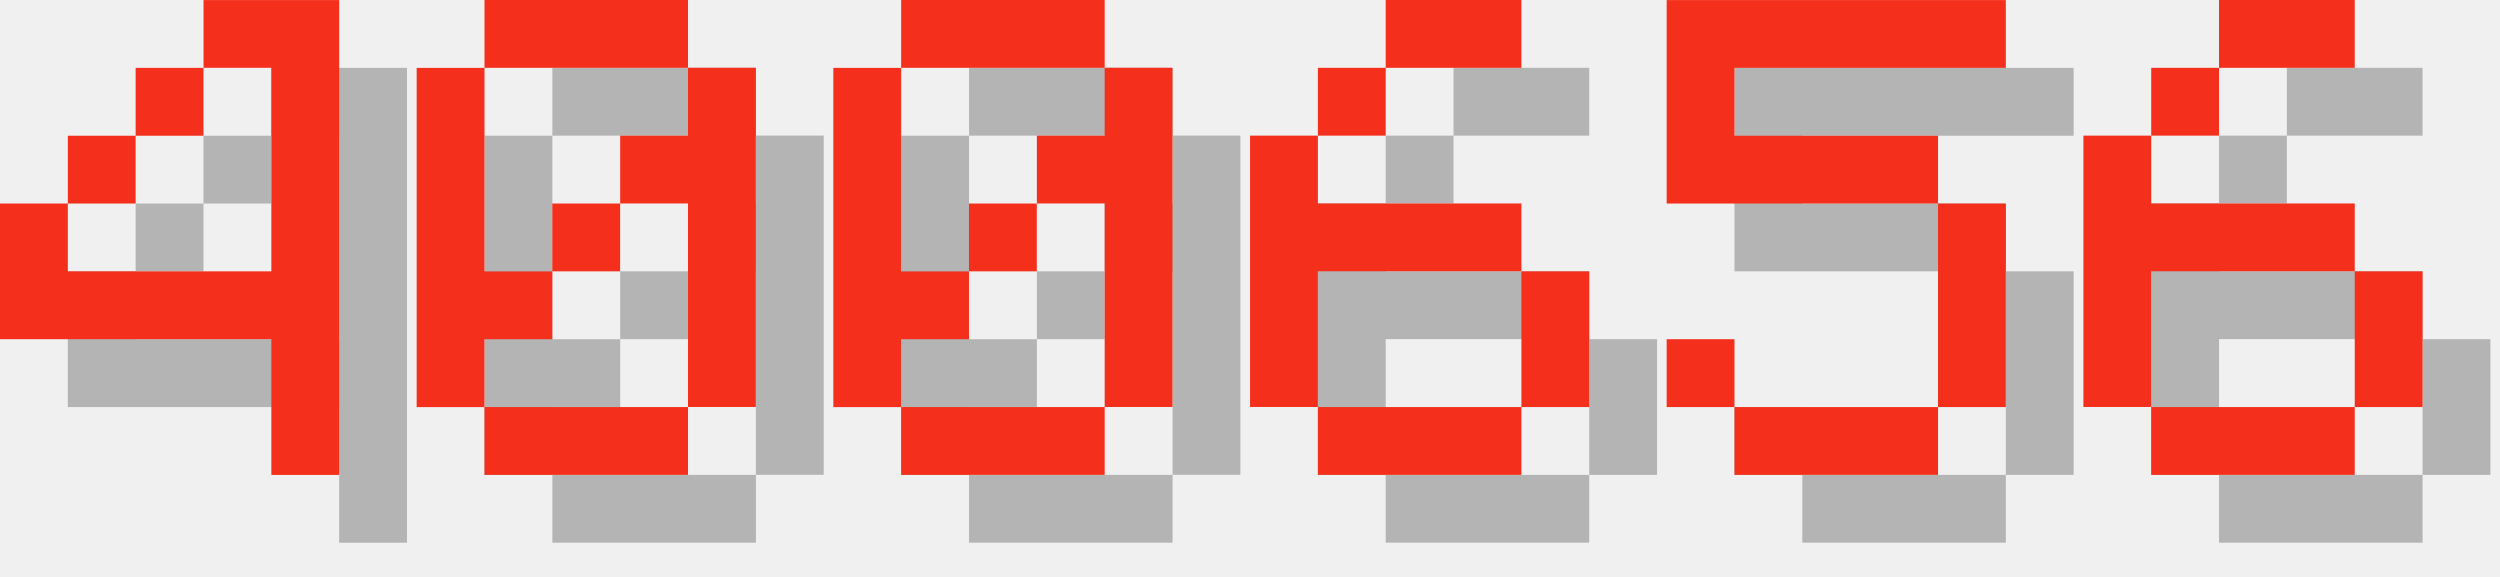
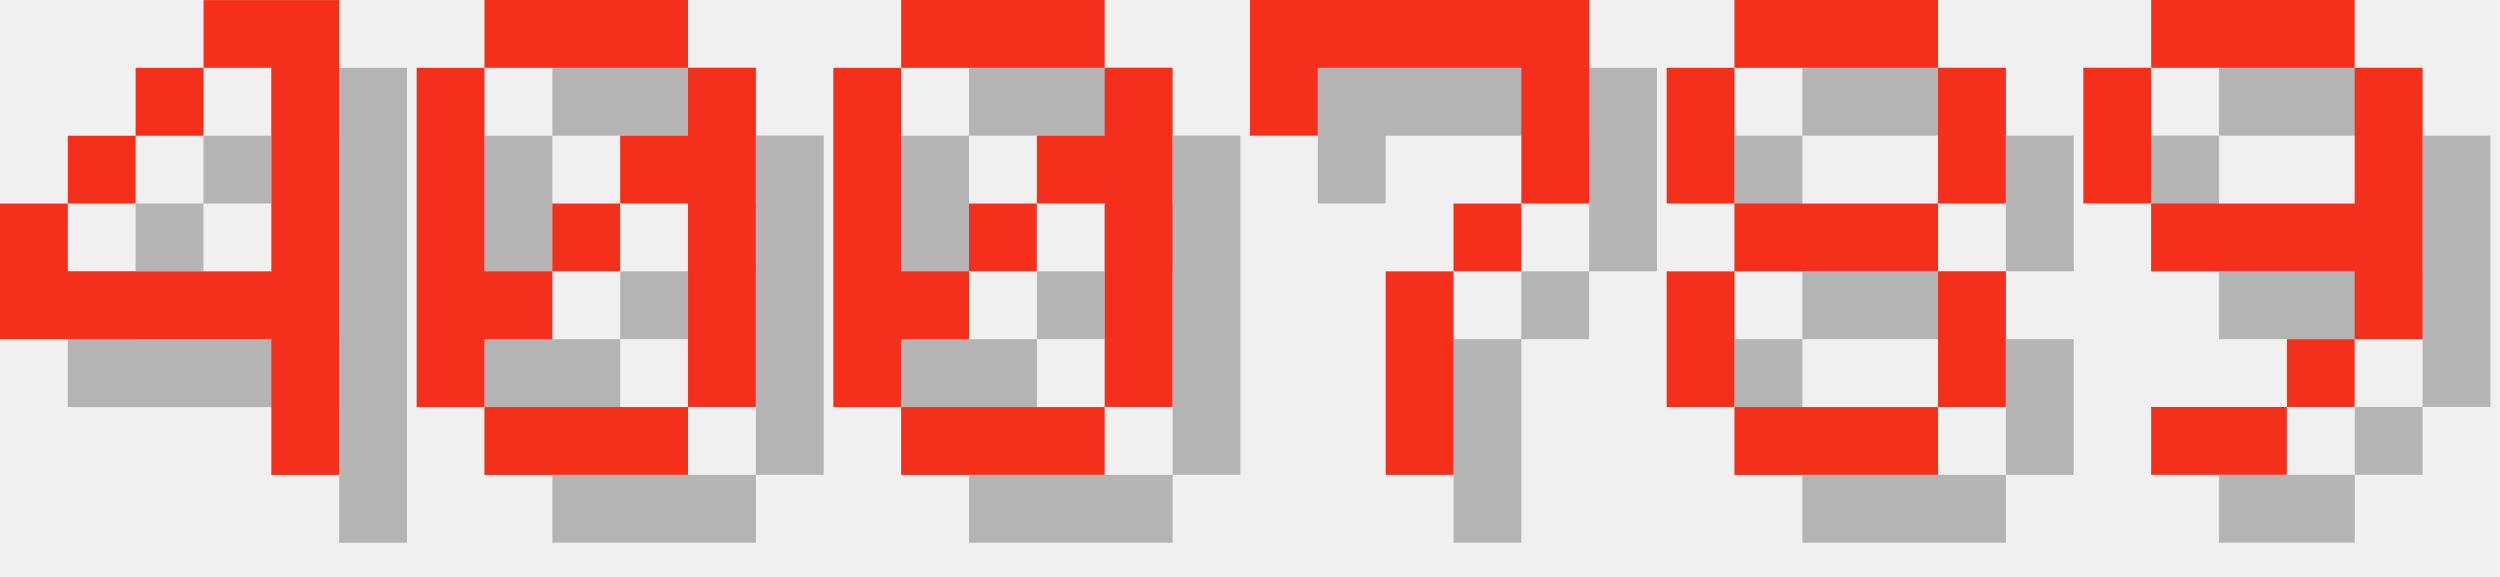
<svg xmlns="http://www.w3.org/2000/svg" version="1.1" width="156.0" height="36">
  <style>
        .text-foreground {
            fill: #F4301C;
        }
        .text-shadow {
            fill: #000000;
            fill-opacity: 0.25;
        }
    </style>
  <g class="digit" id="digit_4" transform="translate(0.0, 0), scale(4)">
    <path id="digit_4_shadow" class="text-shadow" d="m4.233 1.058v1.058h1.058v3.175h-3.175v-1.058h-1.058v2.117h4.233v2.117h1.058v-7.408h-2.117zm-2.117 3.175h1.058v-1.058h-1.058v1.058zm1.058-1.058h1.058v-1.058h-1.058v1.058z" fill-opacity=".5" style="paint-order:stroke fill markers" />
    <path id="digit_4_fg" class="text-foreground" d="m3.175 0v1.058h1.058v3.175h-3.175v-1.058h-1.058v2.117h4.233v2.117h1.058v-7.408h-2.117zm-2.117 3.175h1.058v-1.058h-1.058v1.058zm1.058-1.058h1.058v-1.058h-1.058v1.058z" fill="#fff" style="paint-order:stroke fill markers" />
  </g>
  <g class="digit" id="digit_0" transform="translate(26.0, 0), scale(4)">
    <path id="digit_0_shadow" class="text-shadow" d="m2.117 1.058v1.058h3.175v-1.058h-3.175zm3.175 1.058v1.058h-1.058v1.058h1.058v3.175h1.058v-5.292h-1.058zm0 5.292h-3.175v1.058h3.175v-1.058zm-3.175 0v-1.058h1.058v-1.058h-1.058v-3.175h-1.058v5.292h1.058zm1.058-2.117h1.058v-1.058h-1.058v1.058z" fill-opacity=".5" style="paint-order:stroke fill markers" />
    <path id="digit_0_fg" class="text-foreground" d="m1.058 0v1.058h3.175v-1.058h-3.175zm3.175 1.058v1.058h-1.058v1.058h1.058v3.175h1.058v-5.292h-1.058zm0 5.292h-3.175v1.058h3.175v-1.058zm-3.175 0v-1.058h1.058v-1.058h-1.058v-3.175h-1.058v5.292h1.058zm1.058-2.117h1.058v-1.058h-1.058v1.058z" fill="#fff" style="paint-order:stroke fill markers" />
  </g>
  <g class="digit" id="digit_0" transform="translate(52.0, 0), scale(4)">
    <path id="digit_0_shadow" class="text-shadow" d="m2.117 1.058v1.058h3.175v-1.058h-3.175zm3.175 1.058v1.058h-1.058v1.058h1.058v3.175h1.058v-5.292h-1.058zm0 5.292h-3.175v1.058h3.175v-1.058zm-3.175 0v-1.058h1.058v-1.058h-1.058v-3.175h-1.058v5.292h1.058zm1.058-2.117h1.058v-1.058h-1.058v1.058z" fill-opacity=".5" style="paint-order:stroke fill markers" />
    <path id="digit_0_fg" class="text-foreground" d="m1.058 0v1.058h3.175v-1.058h-3.175zm3.175 1.058v1.058h-1.058v1.058h1.058v3.175h1.058v-5.292h-1.058zm0 5.292h-3.175v1.058h3.175v-1.058zm-3.175 0v-1.058h1.058v-1.058h-1.058v-3.175h-1.058v5.292h1.058zm1.058-2.117h1.058v-1.058h-1.058v1.058z" fill="#fff" style="paint-order:stroke fill markers" />
  </g>
-   <g class="digit" id="digit_6" transform="translate(78.0, 0), scale(4)">
-     <path id="digit_6_shadow" class="text-shadow" d="m3.175 1.058v1.058h2.117v-1.058h-2.117zm0 1.058h-1.058v1.058h1.058v-1.058zm-1.058 1.058h-1.058v4.233h1.058v-2.117h3.175v-1.058h-3.175v-1.058zm3.175 2.117v2.117h1.058v-2.117h-1.058zm0 2.117h-3.175v1.058h3.175v-1.058z" fill-opacity=".5" style="paint-order:stroke fill markers" />
-     <path id="digit_6_fg" class="text-foreground" d="m2.117 0v1.058h2.117v-1.058h-2.117zm0 1.058h-1.058v1.058h1.058v-1.058zm-1.058 1.058h-1.058v4.233h1.058v-2.117h3.175v-1.058h-3.175v-1.058zm3.175 2.117v2.117h1.058v-2.117h-1.058zm0 2.117h-3.175v1.058h3.175v-1.058z" fill="#fff" style="paint-order:stroke fill markers" />
+   <g class="digit" id="digit_7" transform="translate(78.0, 0), scale(4)">
+     <path id="digit_7_shadow" class="text-shadow" d="m1.058 1.058 2e-6 2.117h1.058v-1.058h3.175v1.058l2e-7 1.058h-1.058v1.058h-1.058l4e-7 3.175 1.058 1e-7v-3.175h1.058v-1.058h1.058l5e-7 -1.058v-2.117z" fill-opacity=".5" style="paint-order:stroke fill markers" />
+     <path id="digit_7_fg" class="text-foreground" d="m0 0 2e-6 2.117h1.058v-1.058h3.175v1.058l2e-7 1.058h-1.058v1.058h-1.058l4e-7 3.175 1.058 1e-7v-3.175h1.058v-1.058h1.058l5e-7 -1.058v-2.117z" fill="#fff" style="paint-order:stroke fill markers" />
  </g>
-   <g class="digit" id="digit_5" transform="translate(104.0, 0), scale(4)">
-     <path id="digit_5_shadow" class="text-shadow" d="m1.058 1.058v3.175h4.233v3.175h-3.175v-1.058h-1.058v1.058h1.058v1.058h3.175v-1.058h1.058v-3.175h-1.058v-1.058h-3.175v-1.058h4.233v-1.058h-5.292z" fill-opacity=".5" style="paint-order:stroke fill markers" />
-     <path id="digit_5_fg" class="text-foreground" d="m0 0v3.175h4.233v3.175h-3.175v-1.058h-1.058v1.058h1.058v1.058h3.175v-1.058h1.058v-3.175h-1.058v-1.058h-3.175v-1.058h4.233v-1.058h-5.292z" fill="#fff" style="paint-order:stroke fill markers" />
+   <g class="digit" id="digit_8" transform="translate(104.0, 0), scale(4)">
+     <path id="digit_8_shadow" class="text-shadow" d="m2.117 1.058v1.058h3.175v-1.058h-3.175zm3.175 1.058v2.117h1.058v-2.117h-1.058zm0 2.117h-3.175v1.058h3.175v-1.058zm0 1.058v2.117h1.058v-2.117h-1.058zm0 2.117h-3.175v1.058h3.175v-1.058zm-3.175 0v-2.117h-1.058v2.117h1.058zm0-3.175v-2.117h-1.058v2.117h1.058z" fill-opacity=".5" style="paint-order:stroke fill markers" />
+     <path id="digit_8_fg" class="text-foreground" d="m1.058 0v1.058h3.175v-1.058h-3.175zm3.175 1.058v2.117h1.058v-2.117h-1.058zm0 2.117h-3.175v1.058h3.175v-1.058zm0 1.058v2.117h1.058v-2.117h-1.058zm0 2.117h-3.175v1.058h3.175v-1.058zm-3.175 0v-2.117h-1.058v2.117h1.058zm0-3.175v-2.117h-1.058v2.117h1.058z" fill="#fff" style="paint-order:stroke fill markers" />
  </g>
-   <g class="digit" id="digit_6" transform="translate(130.0, 0), scale(4)">
-     <path id="digit_6_shadow" class="text-shadow" d="m3.175 1.058v1.058h2.117v-1.058h-2.117zm0 1.058h-1.058v1.058h1.058v-1.058zm-1.058 1.058h-1.058v4.233h1.058v-2.117h3.175v-1.058h-3.175v-1.058zm3.175 2.117v2.117h1.058v-2.117h-1.058zm0 2.117h-3.175v1.058h3.175v-1.058z" fill-opacity=".5" style="paint-order:stroke fill markers" />
-     <path id="digit_6_fg" class="text-foreground" d="m2.117 0v1.058h2.117v-1.058h-2.117zm0 1.058h-1.058v1.058h1.058v-1.058zm-1.058 1.058h-1.058v4.233h1.058v-2.117h3.175v-1.058h-3.175v-1.058zm3.175 2.117v2.117h1.058v-2.117h-1.058zm0 2.117h-3.175v1.058h3.175v-1.058z" fill="#fff" style="paint-order:stroke fill markers" />
+   <g class="digit" id="digit_9" transform="translate(130.0, 0), scale(4)">
+     <path id="digit_9_shadow" class="text-shadow" d="m2.117 1.058v1.058h3.175v-1.058h-3.175zm3.175 1.058v2.117h-3.175v1.058h3.175v1.058h1.058v-4.233h-1.058zm0 4.233h-1.058v1.058h1.058v-1.058zm-1.058 1.058h-2.117v1.058h2.117v-1.058zm-2.117-3.175v-2.117h-1.058v2.117h1.058z" fill-opacity=".5" style="paint-order:stroke fill markers" />
+     <path id="digit_9_fg" class="text-foreground" d="m1.058 0v1.058h3.175v-1.058h-3.175zm3.175 1.058v2.117h-3.175v1.058h3.175v1.058h1.058v-4.233h-1.058zm0 4.233h-1.058v1.058h1.058v-1.058zm-1.058 1.058h-2.117v1.058h2.117v-1.058zm-2.117-3.175v-2.117h-1.058v2.117h1.058z" fill="#fff" style="paint-order:stroke fill markers" />
  </g>
</svg>
